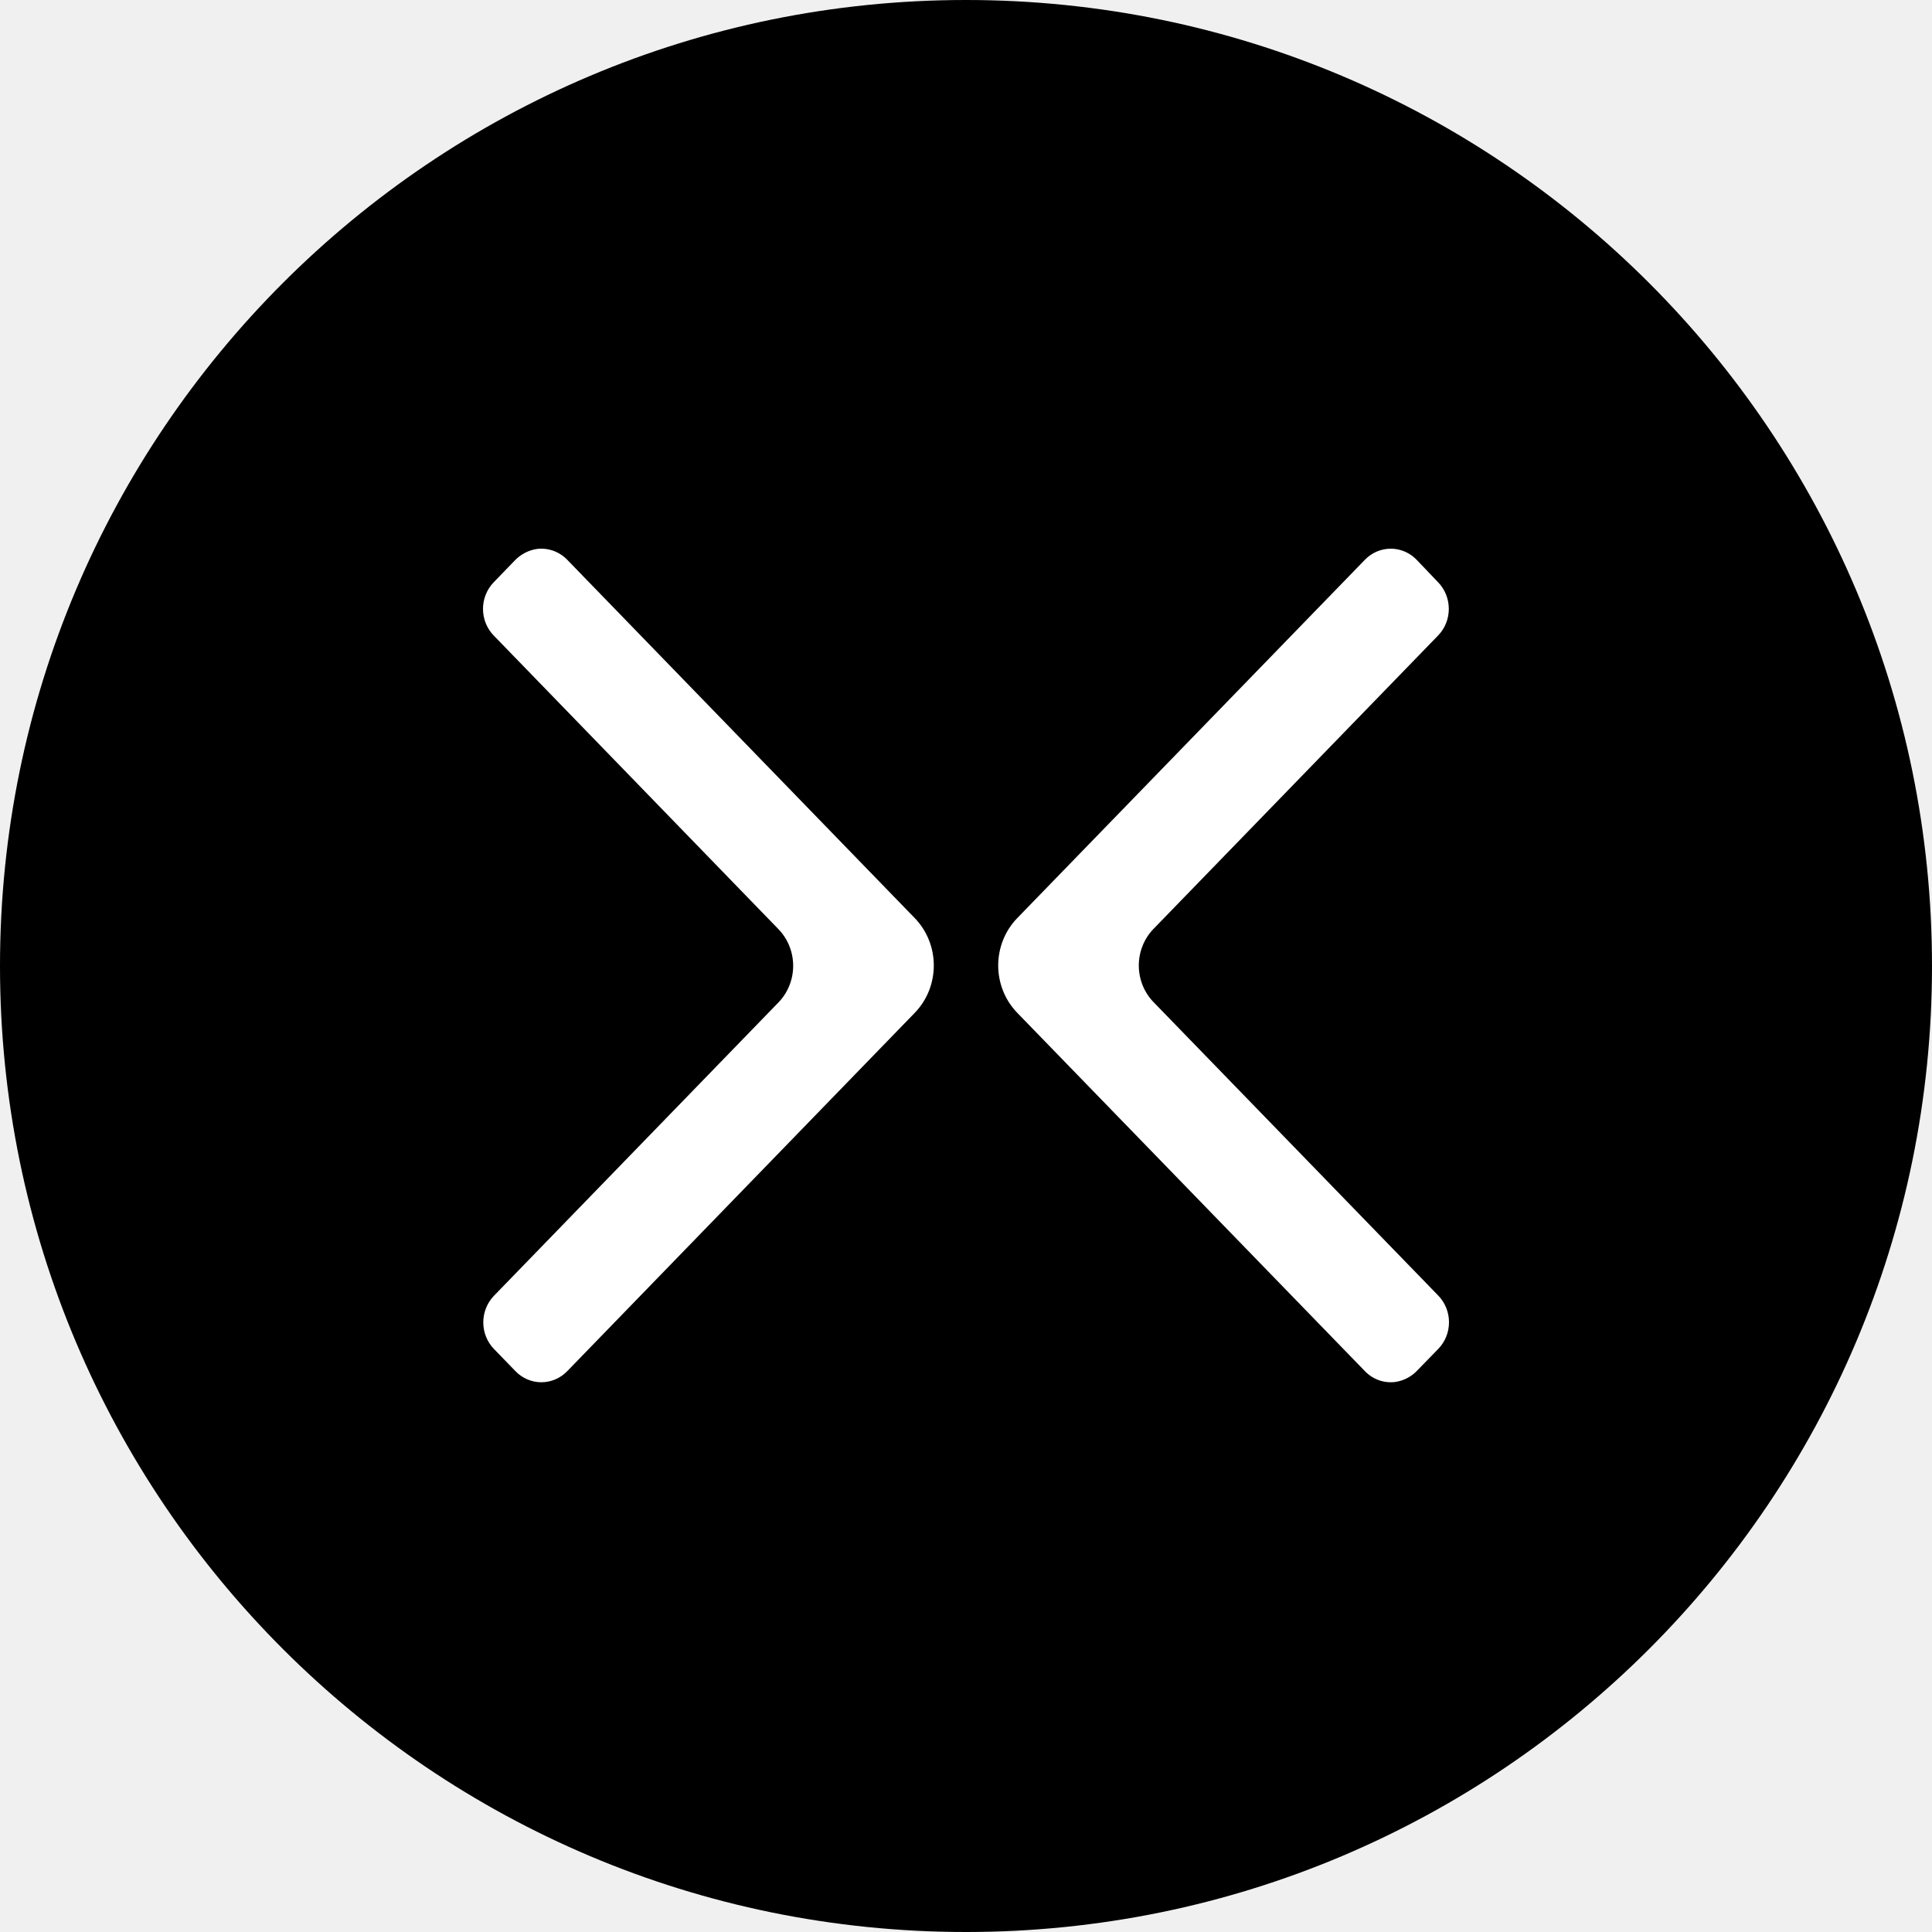
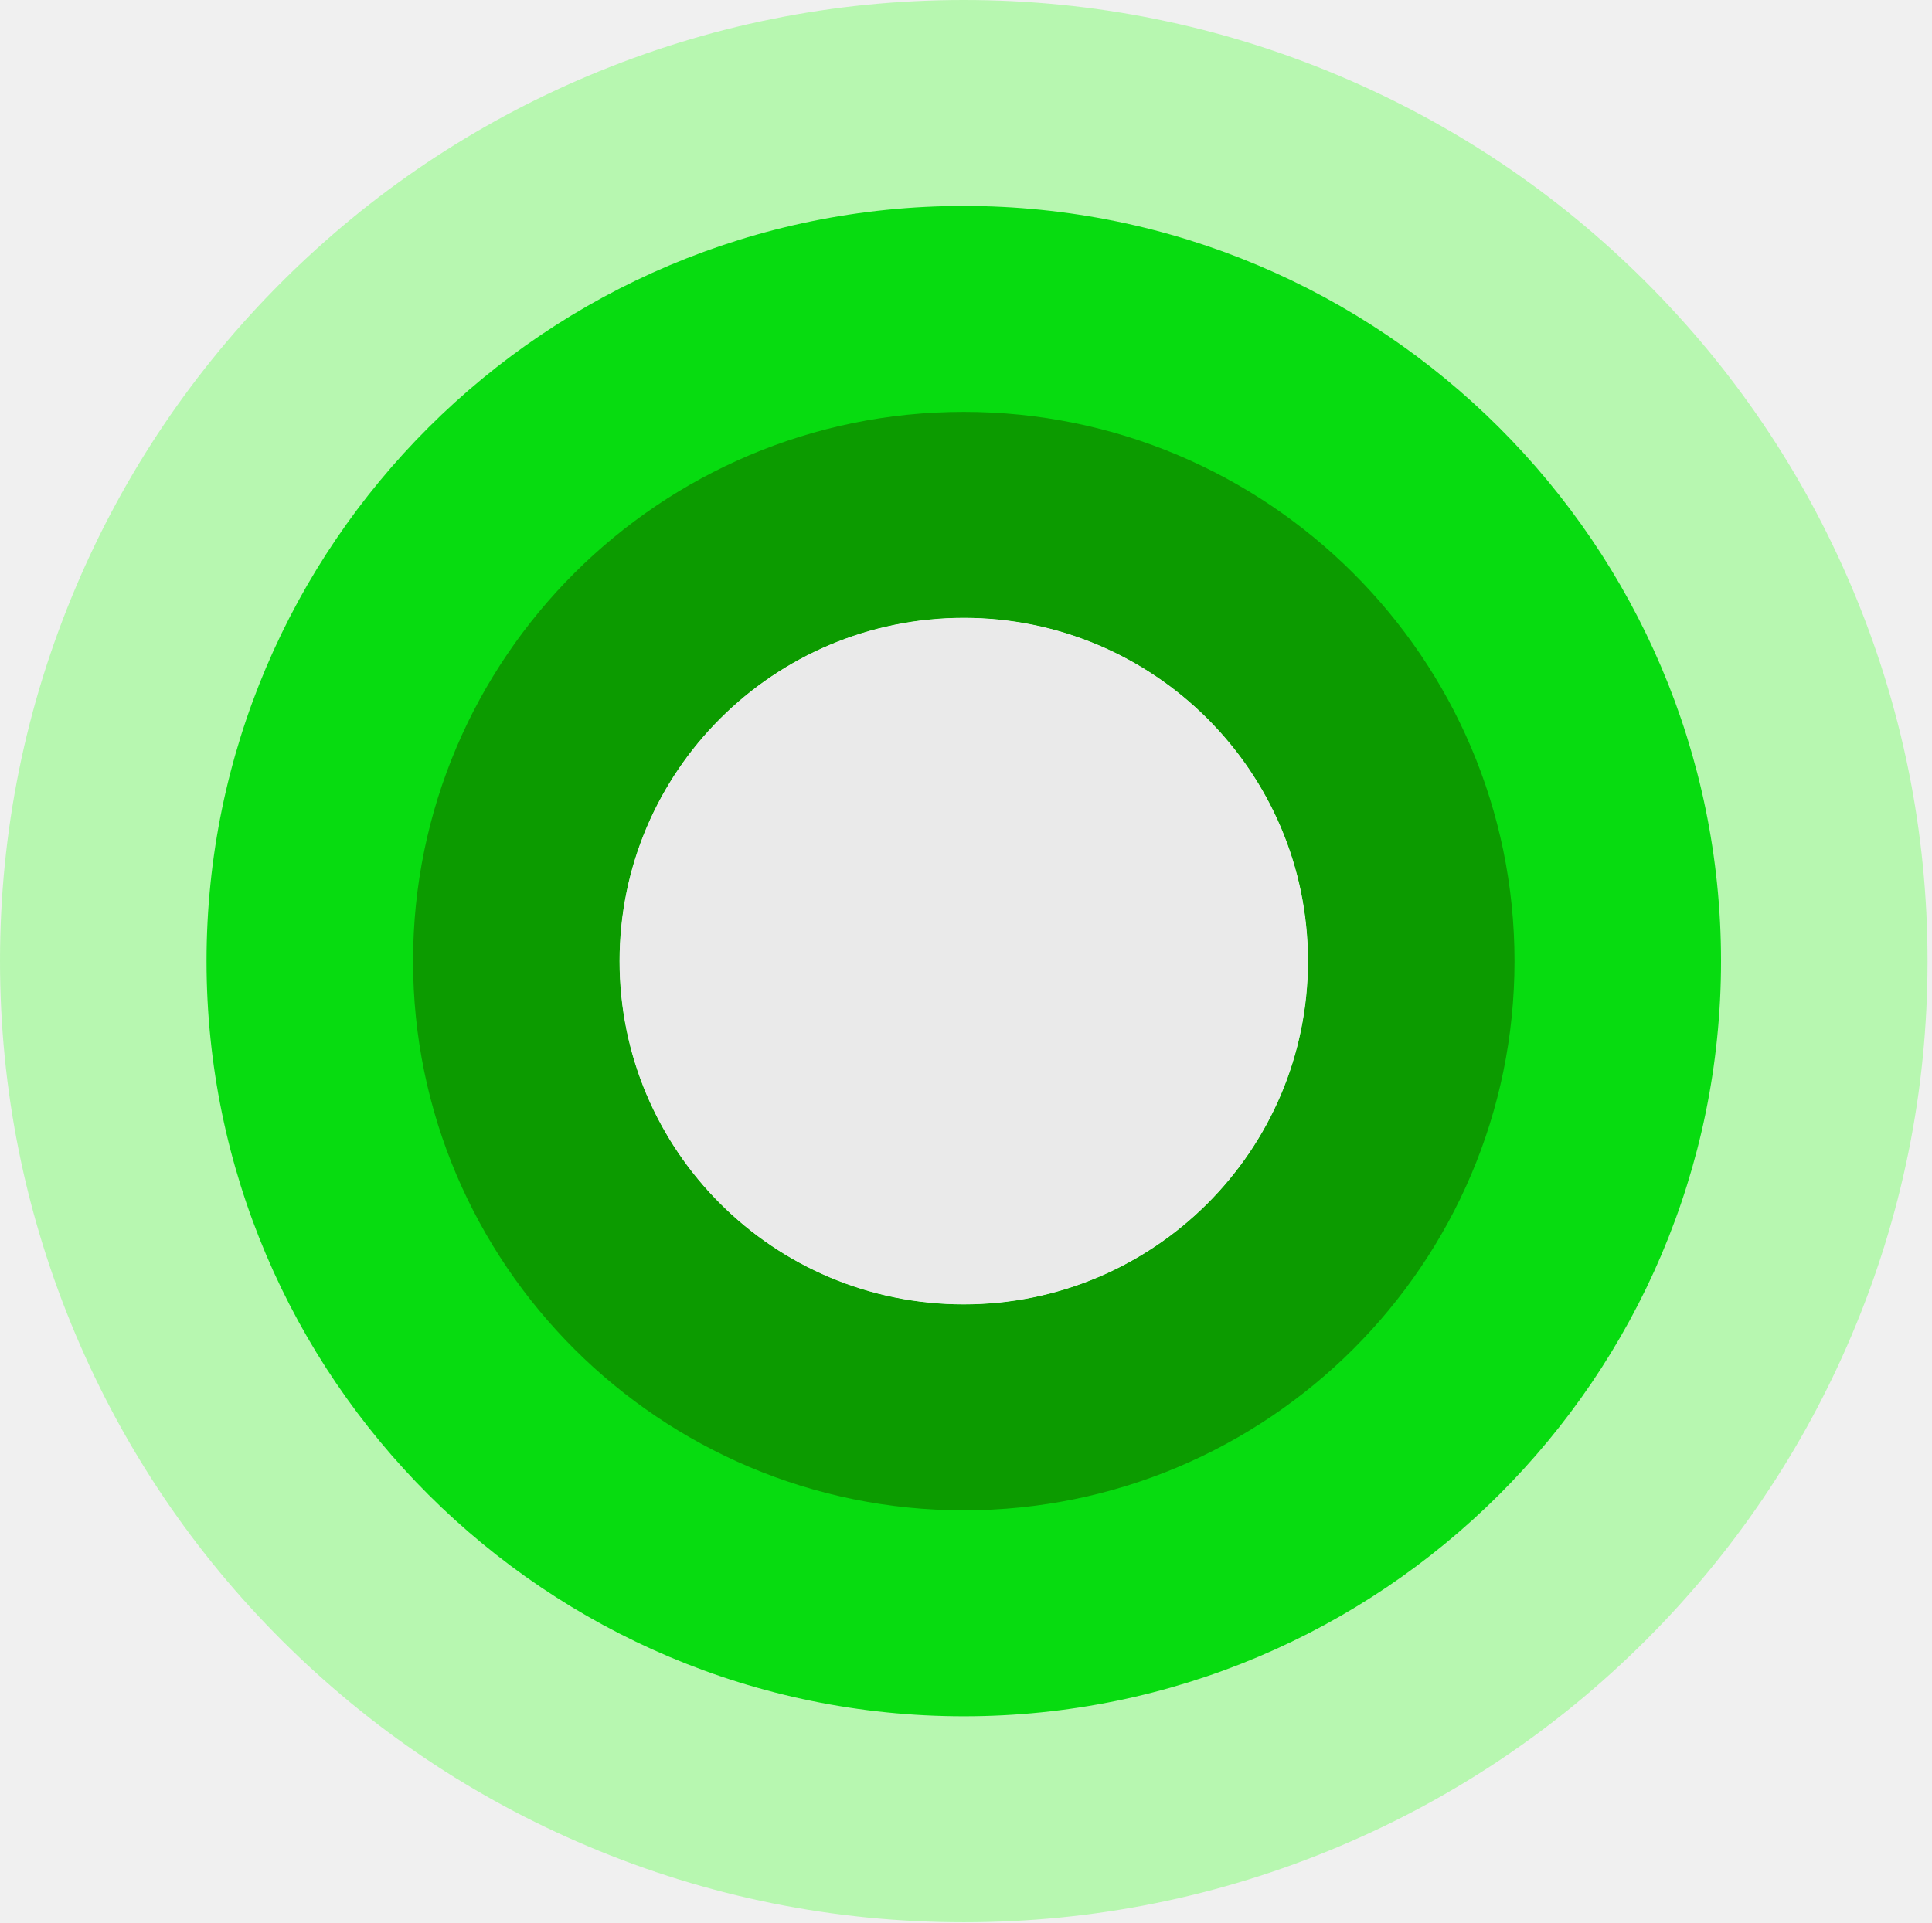
- <svg xmlns="http://www.w3.org/2000/svg" width="1000" height="1000" viewBox="0 0 1000 1000" fill="none">
-   <circle cx="500" cy="500" r="500" fill="black" />
-   <path fill-rule="evenodd" clip-rule="evenodd" d="M596.992 518.619L744.364 670.51C746.133 672.308 747.542 674.447 748.509 676.806C749.476 679.165 749.982 681.697 750 684.258C750.017 686.819 749.544 689.358 748.609 691.73C747.674 694.103 746.294 696.262 744.549 698.085L733.736 709.192C730.698 712.474 726.683 714.617 722.328 715.281C719.453 715.677 716.528 715.381 713.782 714.418C711.036 713.455 708.543 711.849 706.499 709.728L526.539 524.249C523.41 521.03 520.927 517.206 519.234 512.997C517.54 508.788 516.668 504.275 516.668 499.719C516.668 495.162 517.54 490.65 519.234 486.441C520.927 482.231 523.41 478.408 526.539 475.189L706.499 289.709C708.252 287.9 710.334 286.464 712.626 285.484C714.919 284.504 717.376 284 719.857 284C722.339 284 724.796 284.504 727.088 285.484C729.38 286.464 731.463 287.9 733.216 289.709L744.364 301.39C746.12 303.197 747.513 305.344 748.463 307.706C749.414 310.069 749.903 312.601 749.903 315.159C749.903 317.716 749.414 320.249 748.463 322.611C747.513 324.974 746.12 327.12 744.364 328.927L596.992 480.857C592.158 485.878 589.446 492.665 589.446 499.738C589.446 506.811 592.158 513.597 596.992 518.619ZM403.002 481.018L255.687 329.086C253.899 327.287 252.476 325.139 251.5 322.768C250.524 320.397 250.014 317.849 250 315.273C249.986 312.697 250.469 310.144 251.42 307.762C252.37 305.38 253.77 303.216 255.539 301.396L266.31 290.251C269.378 286.99 273.395 284.851 277.751 284.162C280.625 283.778 283.546 284.079 286.289 285.042C289.032 286.005 291.525 287.603 293.574 289.715L473.465 475.197C476.593 478.416 479.074 482.24 480.767 486.449C482.46 490.658 483.332 495.17 483.332 499.727C483.332 504.284 482.46 508.796 480.767 513.005C479.074 517.214 476.593 521.038 473.465 524.257L293.574 709.739C291.819 711.55 289.734 712.987 287.44 713.967C285.145 714.947 282.686 715.452 280.202 715.452C277.719 715.452 275.26 714.947 272.965 713.967C270.671 712.987 268.586 711.55 266.83 709.739L255.687 698.249C253.93 696.439 252.537 694.289 251.586 691.924C250.636 689.558 250.146 687.022 250.146 684.461C250.146 681.901 250.636 679.365 251.586 676.999C252.537 674.634 253.93 672.484 255.687 670.674L403.002 518.781C407.833 513.759 410.544 506.972 410.544 499.899C410.544 492.826 407.833 486.039 403.002 481.018Z" fill="white" />
+ <svg xmlns="http://www.w3.org/2000/svg" width="213" height="212" viewBox="0 0 213 212" fill="none">
+   <path d="M106.254 68.135C127.211 68.135 144.203 85.084 144.203 105.988C144.203 126.892 127.211 143.841 106.254 143.841C85.298 143.841 68.306 126.892 68.306 105.988C68.306 85.084 85.298 68.135 106.254 68.135ZM106.254 0C91.939 0 78.021 2.811 64.872 8.356C52.207 13.693 40.851 21.33 31.117 31.039C21.384 40.749 13.728 52.076 8.377 64.709C2.818 77.816 0 91.708 0 105.988C0 120.268 2.818 134.15 8.377 147.266C13.728 159.9 21.384 171.227 31.117 180.936C40.851 190.646 52.207 198.282 64.872 203.62C78.012 209.165 91.939 211.976 106.254 211.976C120.57 211.976 134.488 209.165 147.637 203.62C160.302 198.282 171.658 190.646 181.392 180.936C191.125 171.227 198.781 159.9 204.132 147.266C209.691 134.16 212.509 120.268 212.509 105.988C212.509 91.708 209.691 77.825 204.132 64.709C198.781 52.076 191.125 40.749 181.392 31.039C171.658 21.33 160.302 13.693 147.637 8.356C134.497 2.811 120.57 0 106.254 0Z" fill="#B7F7B0" />
+   <path d="M106.255 68.135C127.212 68.135 144.203 85.084 144.203 105.988C144.203 126.892 127.212 143.841 106.255 143.841C85.298 143.841 68.307 126.892 68.307 105.988C68.307 85.084 85.298 68.135 106.255 68.135ZM106.255 22.712C60.224 22.712 22.77 60.072 22.77 105.988C22.77 151.903 60.224 189.264 106.255 189.264C152.286 189.264 189.741 151.903 189.741 105.988C189.741 60.072 152.286 22.712 106.255 22.712Z" fill="#07DC10" />
+   <path d="M106.256 68.135C127.213 68.135 144.204 85.084 144.204 105.988C144.204 126.892 127.213 143.841 106.256 143.841C85.299 143.841 68.308 126.892 68.308 105.988C68.308 85.084 85.299 68.135 106.256 68.135ZM106.256 45.423C72.776 45.423 45.539 72.592 45.539 105.988C45.539 139.383 72.776 166.552 106.256 166.552C139.736 166.552 166.973 139.383 166.973 105.988C166.973 72.592 139.736 45.423 106.256 45.423Z" fill="#0C9B00" />
+   <path d="M106.253 68.135C127.21 68.135 144.201 85.084 144.201 105.988C144.201 126.892 127.21 143.841 106.253 143.841C85.296 143.841 68.305 126.892 68.305 105.988C68.305 85.084 85.296 68.135 106.253 68.135Z" fill="#EAEAEA" />
</svg>
